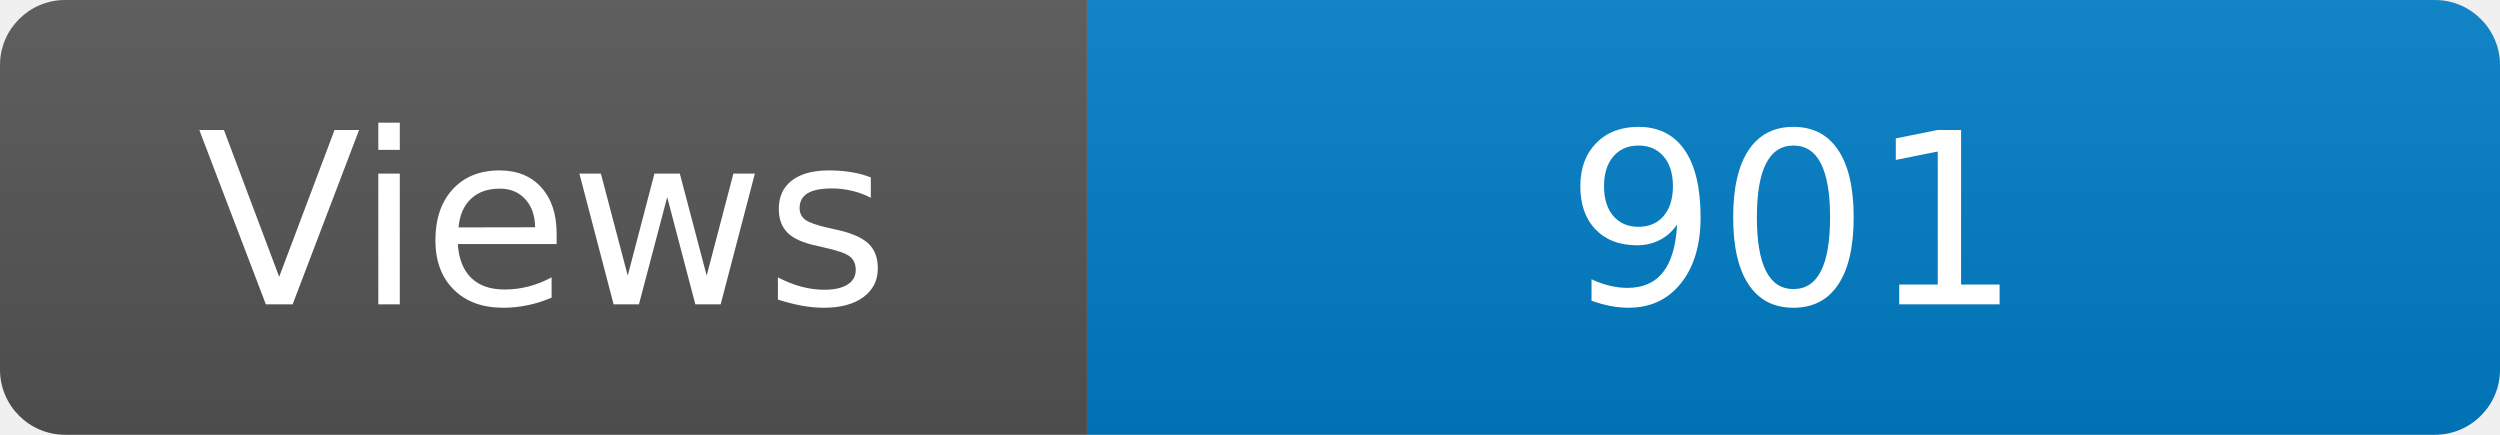
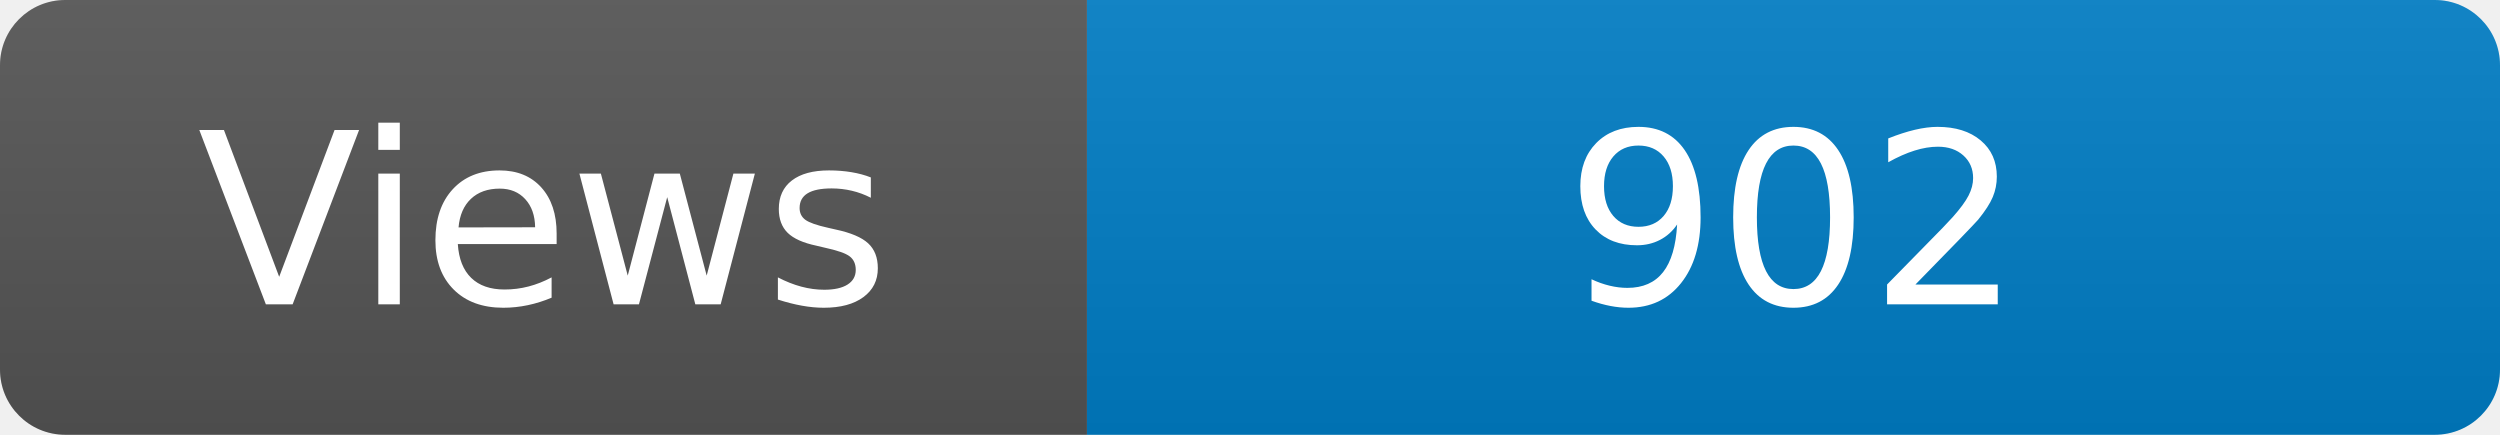
<svg xmlns="http://www.w3.org/2000/svg" width="115" height="20" role="img" aria-label="Maintained?: yes">
  <linearGradient id="s" x2="0" y2="100%">
    <stop offset="0" stop-color="#bbb" stop-opacity=".1" />
    <stop offset="1" stop-opacity=".1" />
  </linearGradient>
  <clipPath id="r">
    <rect width="115" height="20" rx="3" fill="#fff" />
  </clipPath>
  <g clip-path="url(#r)">
    <rect width="50" height="20" fill="#555" />
    <rect x="50" width="160" height="20" fill="#007ec6" />
    <rect width="115" height="20" fill="url(#s)" />
  </g>
  <g fill="#fff" text-anchor="middle" font-family="Verdana,Geneva,DejaVu Sans,sans-serif" font-size="110">
    <text x="250" y="140" transform="scale(.1)" fill="#fff">Views</text>
-     <text x="825" y="140" transform="scale(.1)" fill="#fff">901</text>
+     <text x="825" y="140" transform="scale(.1)" fill="#fff">902</text>
  </g>
</svg>
